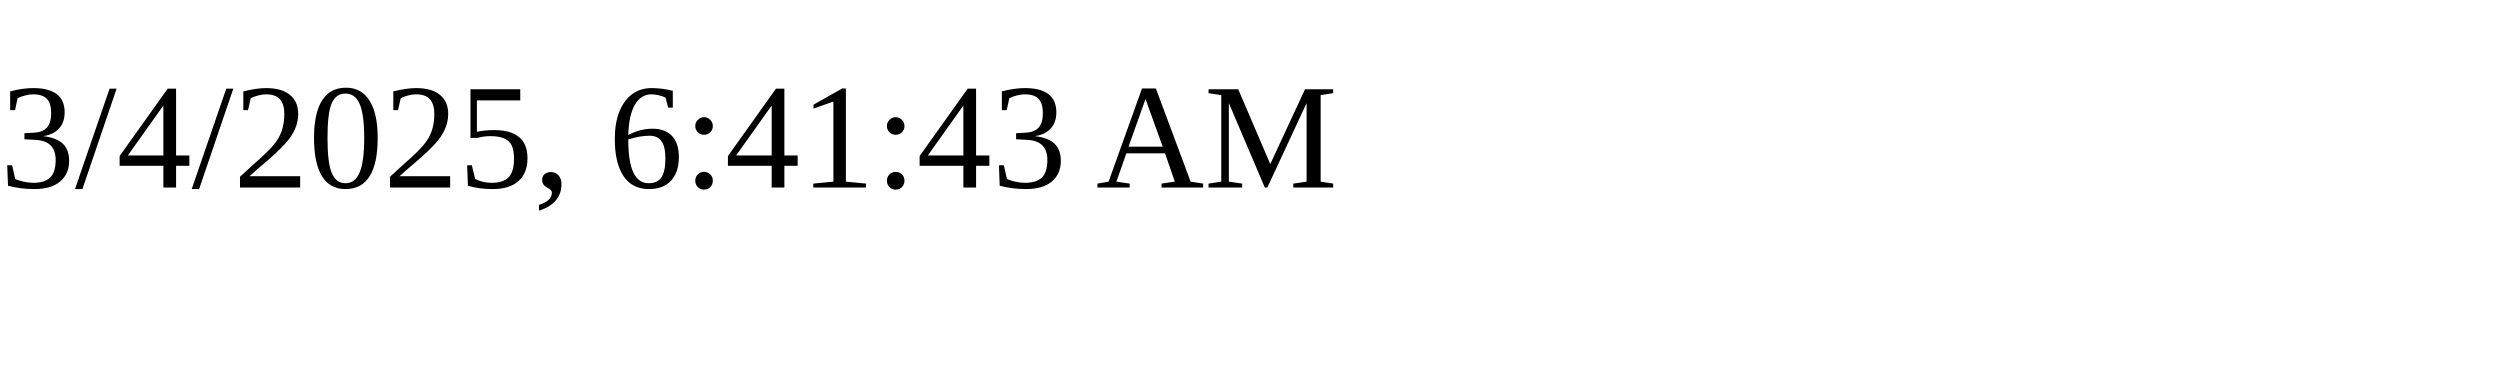
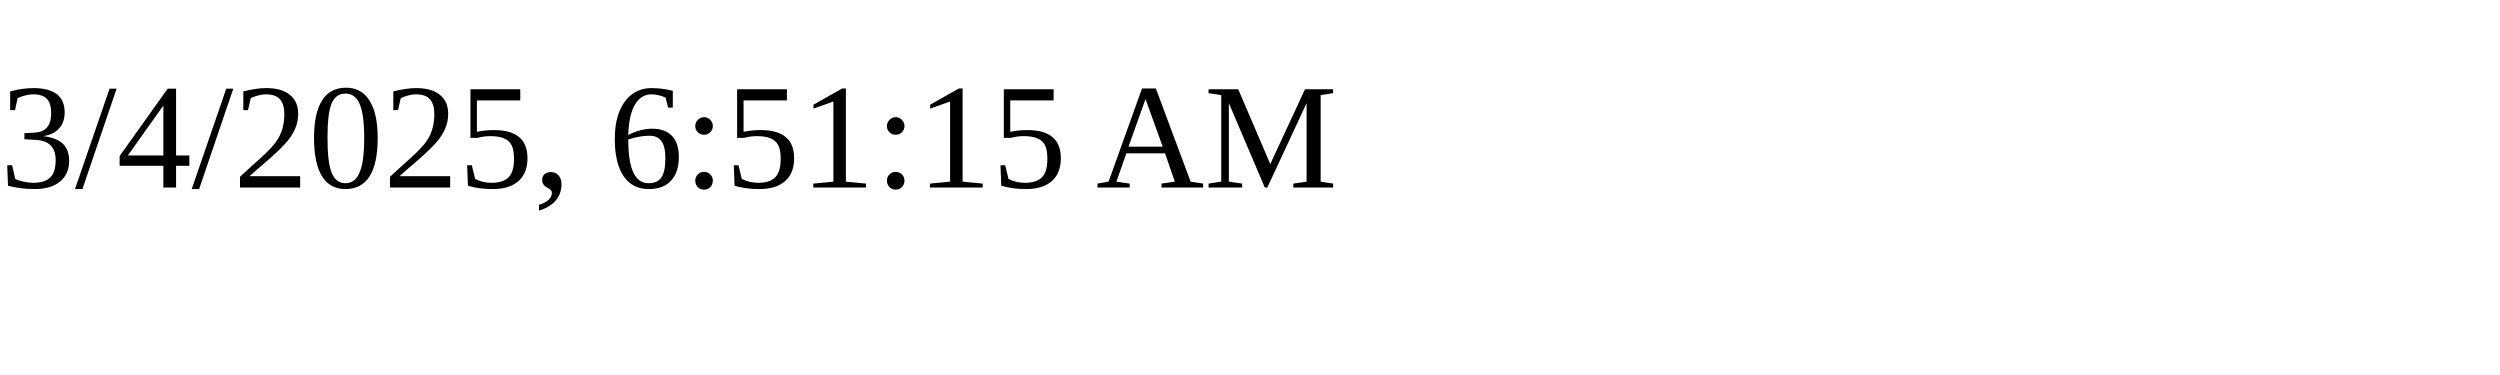
<svg xmlns="http://www.w3.org/2000/svg" height="30" width="200">
-   <text x="0" y="15">3/4/2025, 6:41:43 AM</text>
+   <text x="0" y="15">3/4/2025, 6:51:15 AM</text>
</svg>
